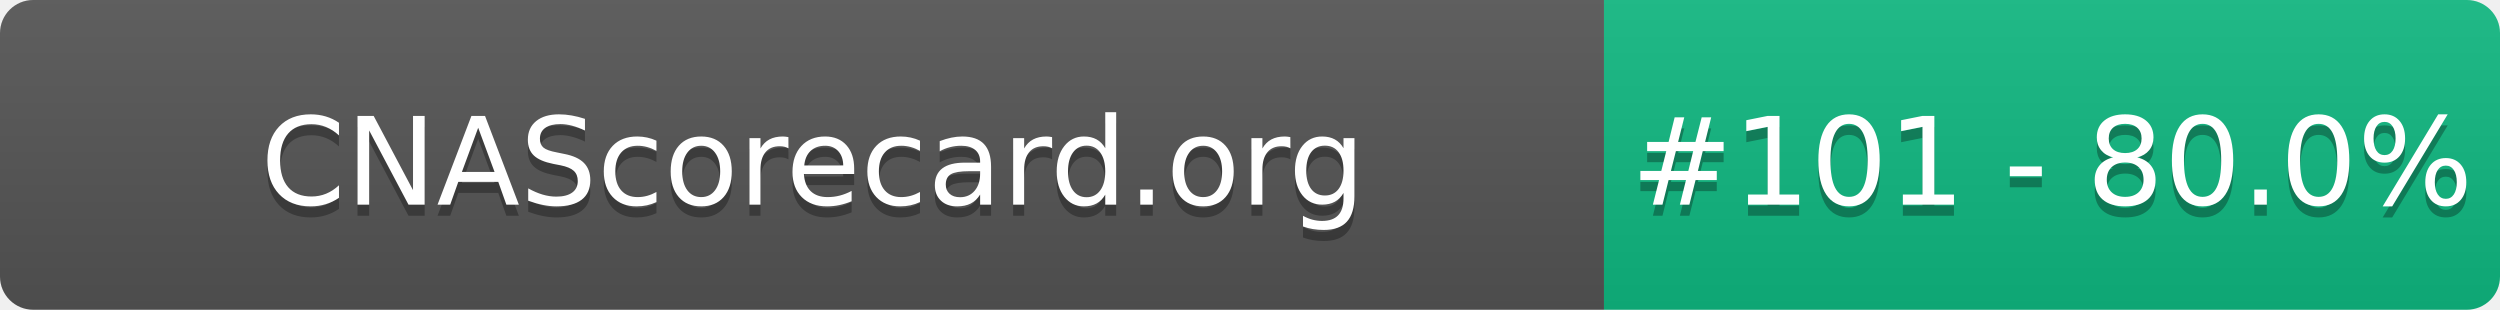
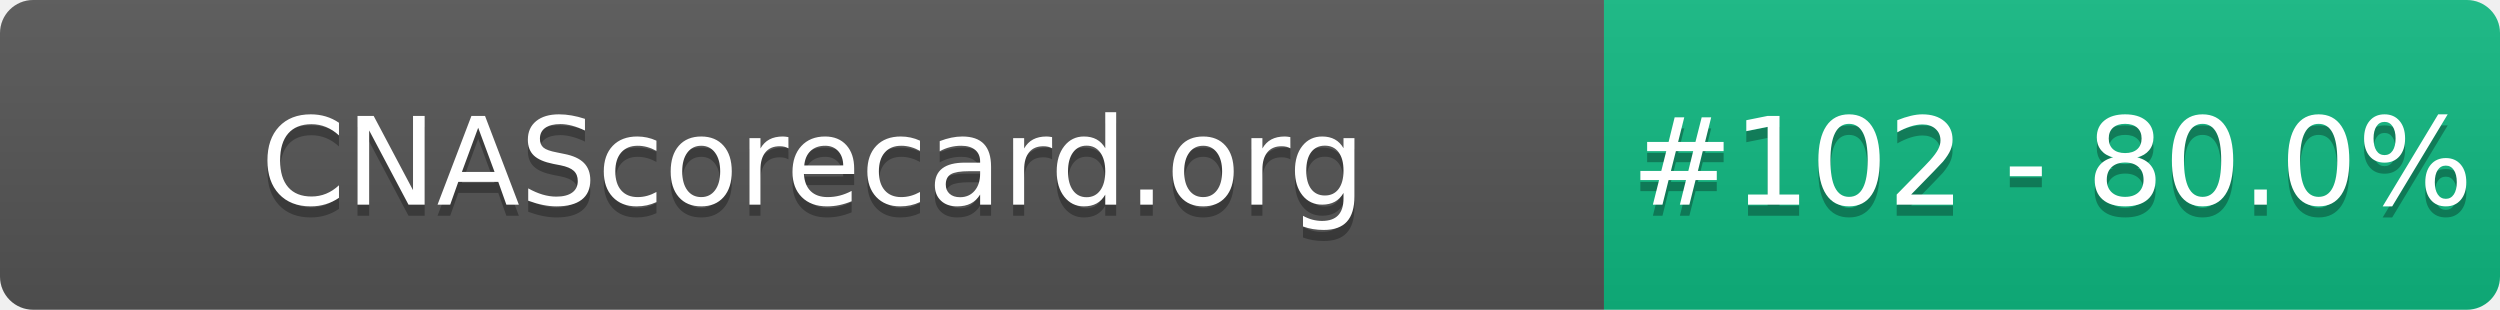
- <svg xmlns="http://www.w3.org/2000/svg" width="226" height="28" role="img" aria-label="CNAScorecard.org: #101 - 80.0%">
+ <svg xmlns="http://www.w3.org/2000/svg" width="226" height="28" role="img" aria-label="CNAScorecard.org: #102 - 80.0%">
  <linearGradient id="s" x2="0" y2="100%">
    <stop offset="0" stop-color="#bbb" stop-opacity=".1" />
    <stop offset="1" stop-opacity=".1" />
  </linearGradient>
  <clipPath id="r">
    <rect width="226" height="28" rx="3" fill="#fff" />
  </clipPath>
  <g clip-path="url(#r)">
    <rect width="145" height="28" fill="#555" />
    <rect x="145" width="81" height="28" fill="#10B981" />
    <rect width="226" height="28" fill="url(#s)" />
  </g>
  <g fill="#fff" text-anchor="middle" font-family="Verdana,Geneva,DejaVu Sans,sans-serif" text-rendering="geometricPrecision" font-size="110">
    <text aria-hidden="true" x="735" y="195" fill="#010101" fill-opacity=".3" transform="scale(.1)" textLength="1350">CNAScorecard.org</text>
    <text x="735" y="185" transform="scale(.1)" fill="#fff" textLength="1350">CNAScorecard.org</text>
-     <text aria-hidden="true" x="1855" y="195" fill="#010101" fill-opacity=".3" transform="scale(.1)" textLength="660">#101 - 80.0%</text>
-     <text x="1855" y="185" transform="scale(.1)" fill="#fff" textLength="660">#101 - 80.0%</text>
+     <text aria-hidden="true" x="1855" y="195" fill="#010101" fill-opacity=".3" transform="scale(.1)" textLength="660">#102 - 80.0%</text>
+     <text x="1855" y="185" transform="scale(.1)" fill="#fff" textLength="660">#102 - 80.0%</text>
  </g>
</svg>
